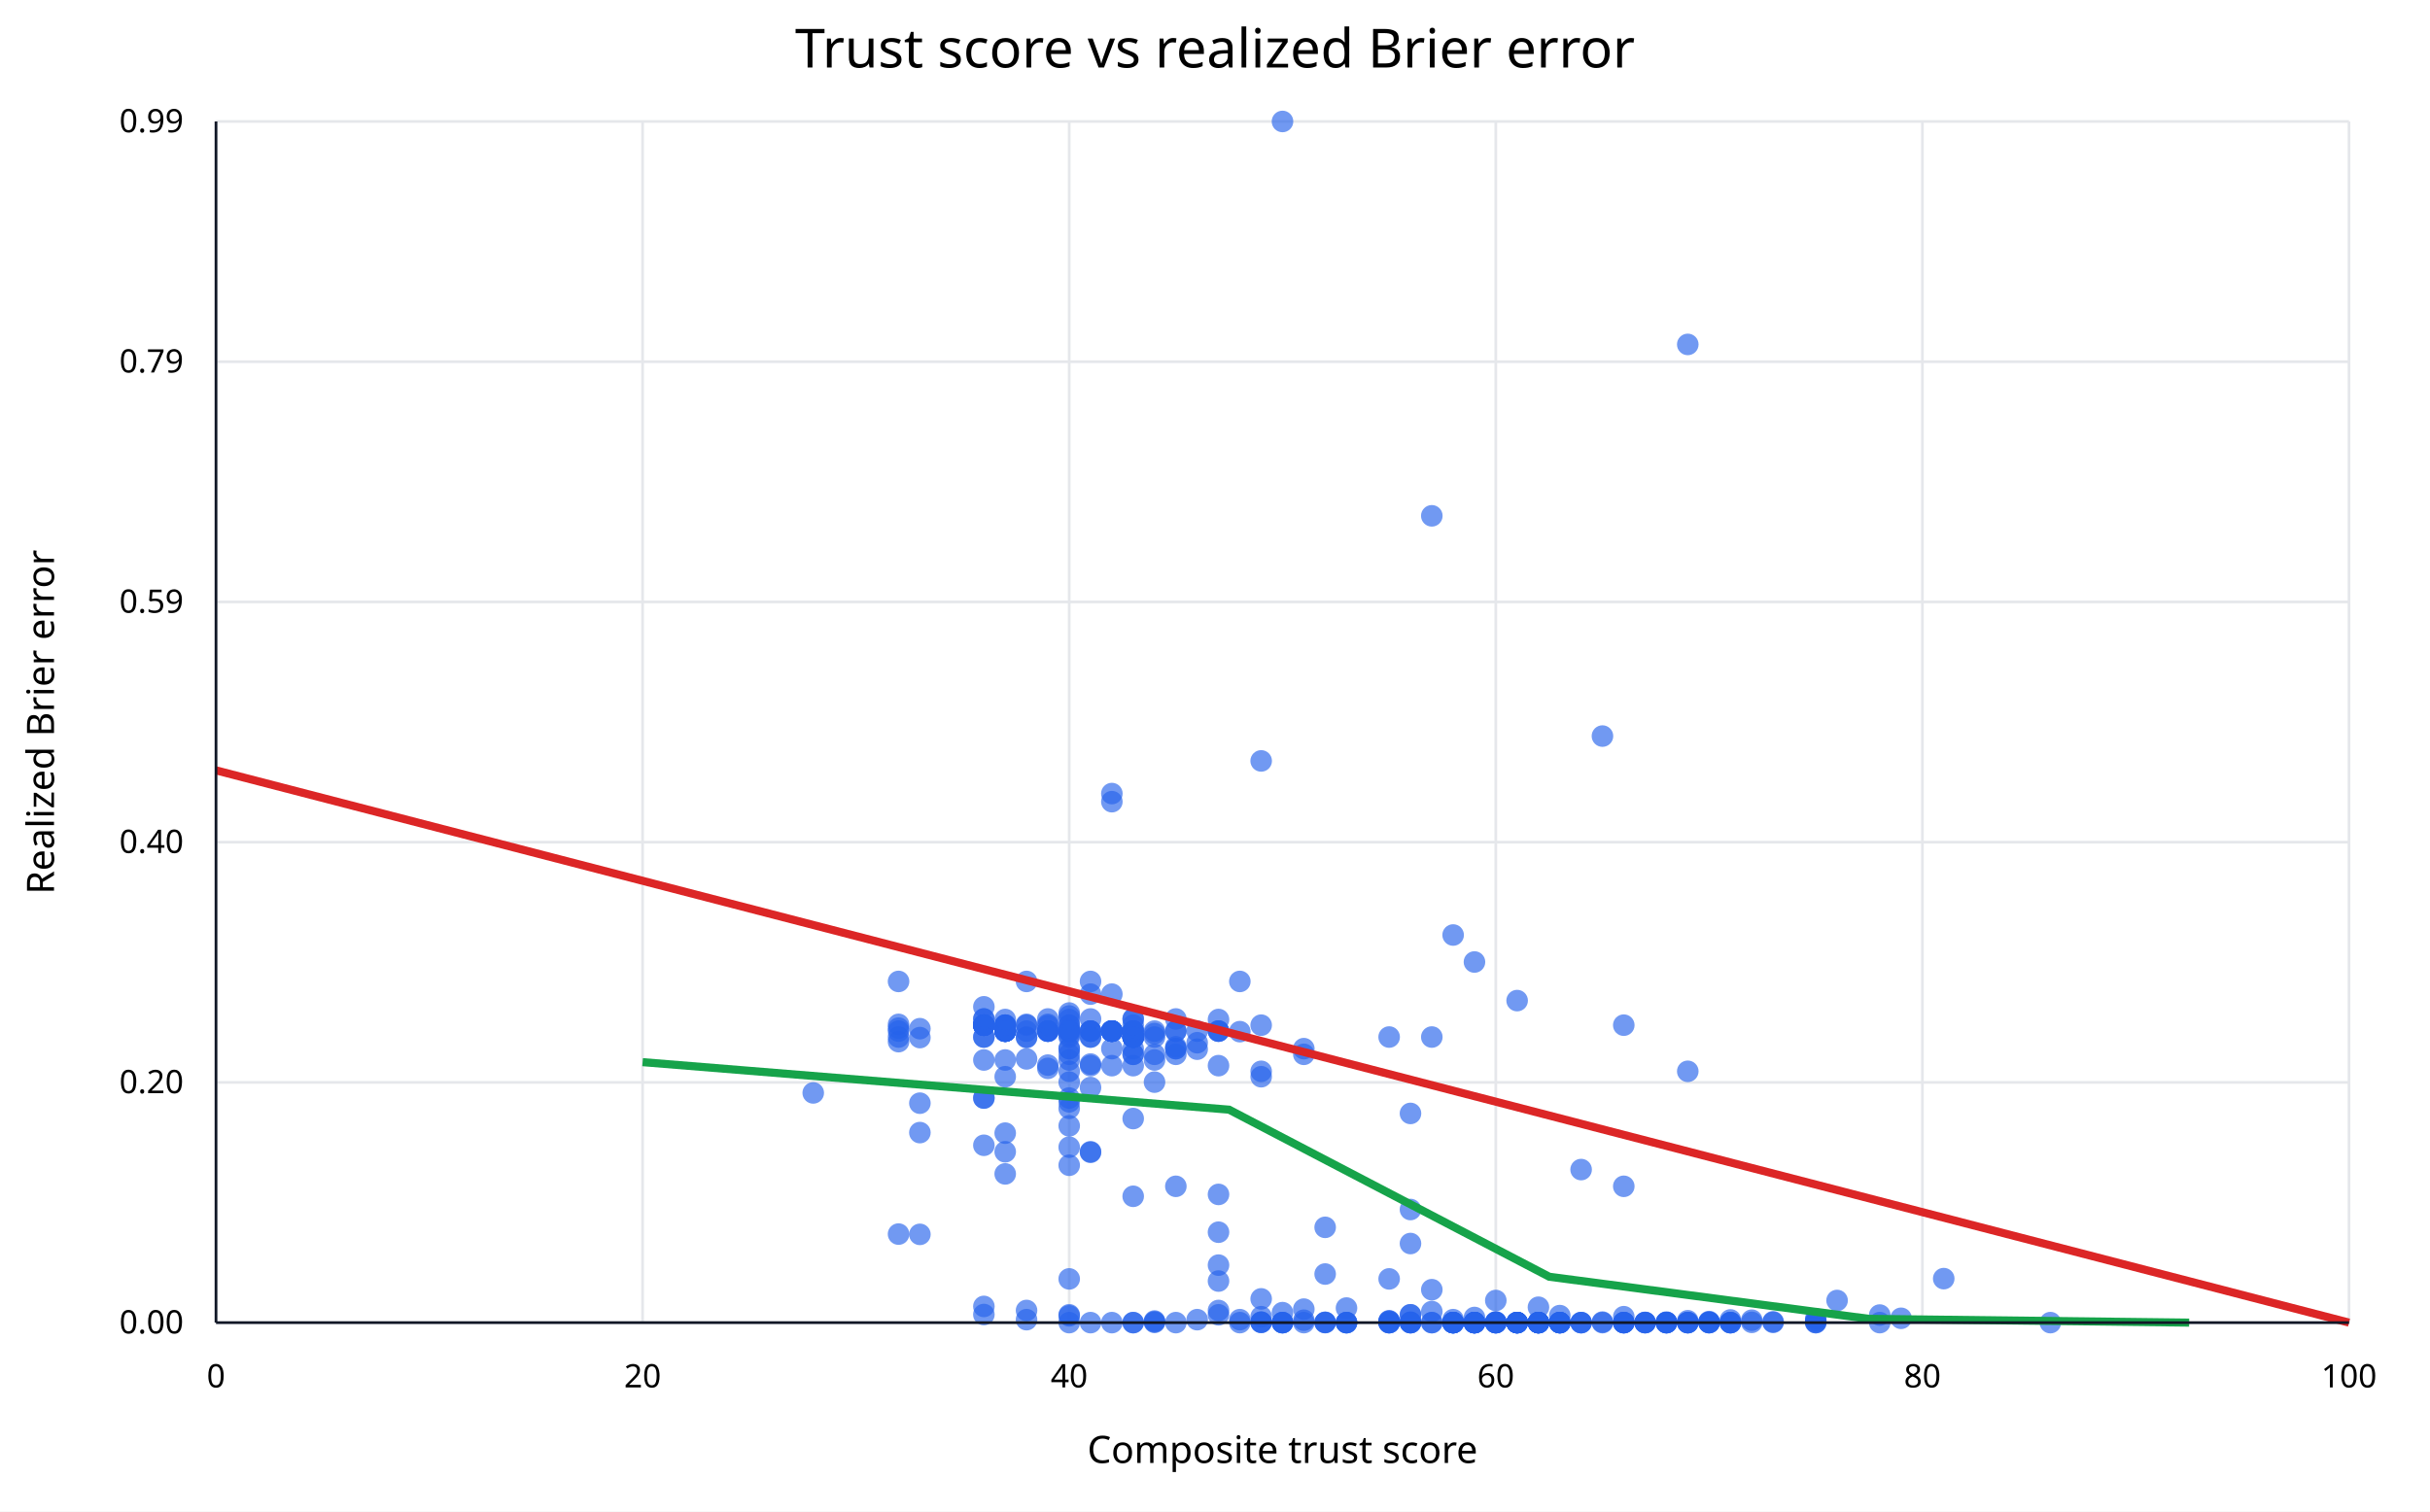
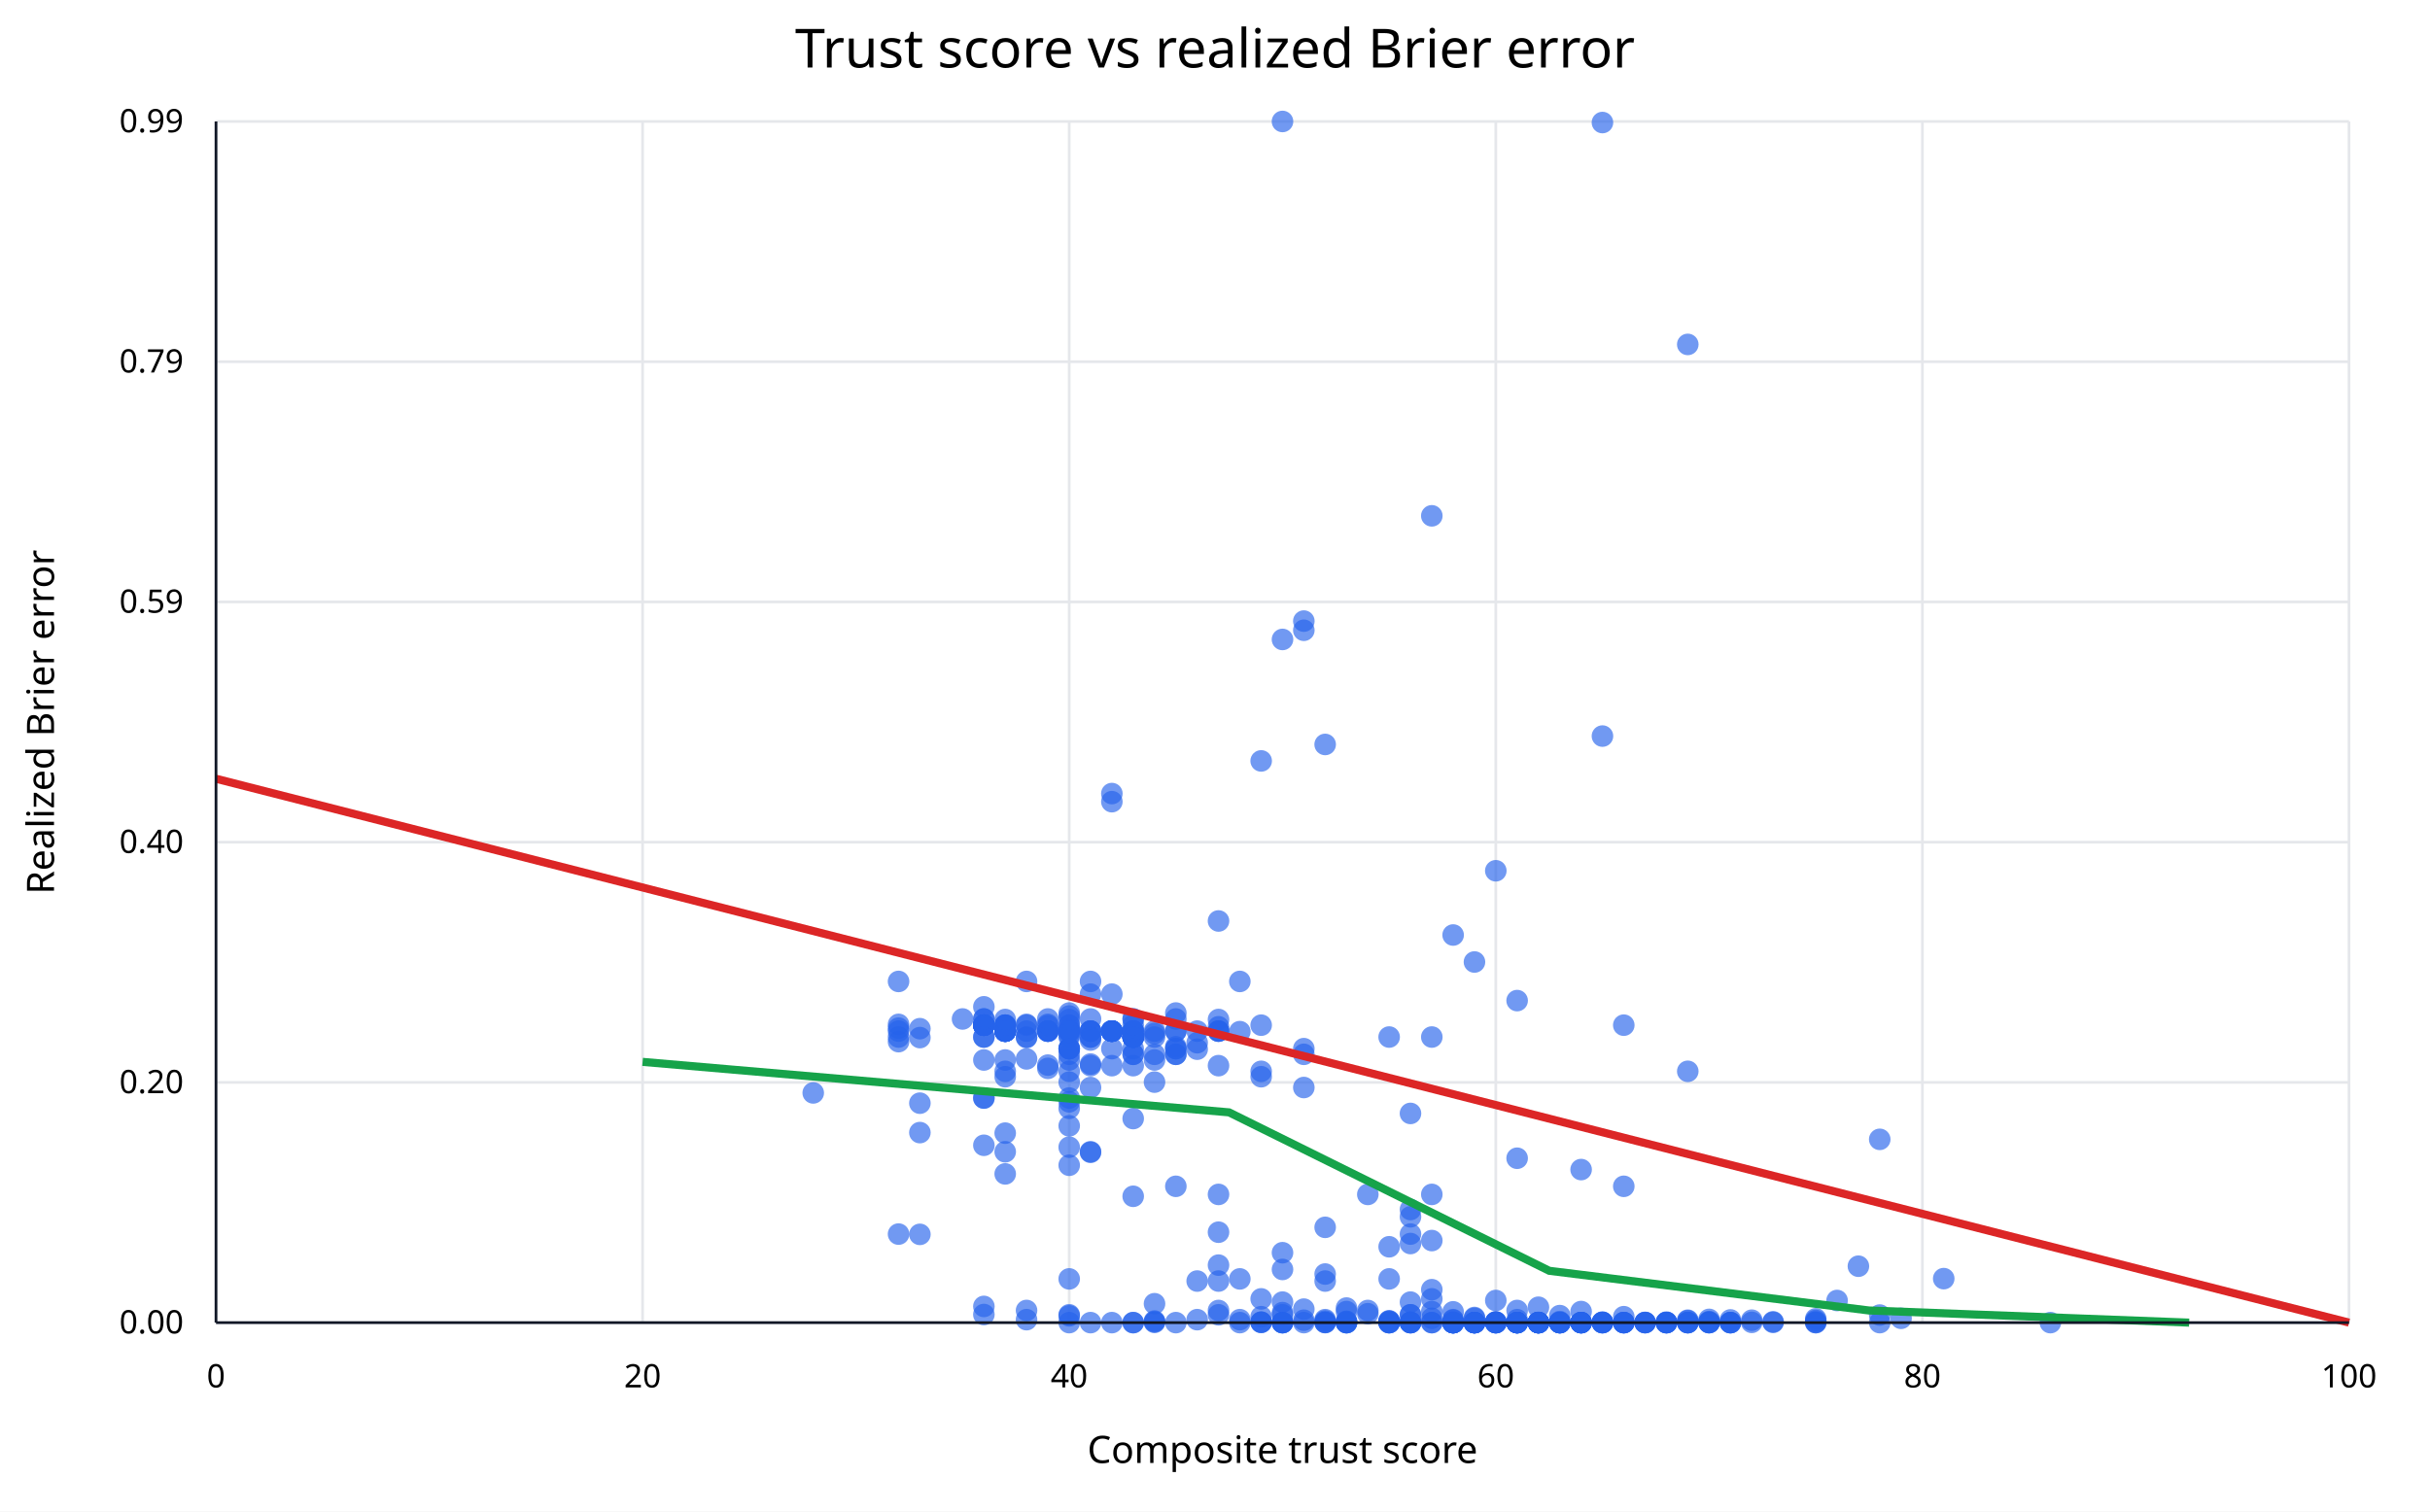
<svg xmlns="http://www.w3.org/2000/svg" width="900" height="560" viewBox="0 0 900 560">
  <rect width="100%" height="100%" fill="white" />
  <text x="450" y="25" text-anchor="middle" font-family="sans-serif" font-size="20">Trust score vs realized Brier error</text>
  <line x1="80.0" y1="45" x2="80.0" y2="490" stroke="#e5e7eb" />
  <text x="80.0" y="514" text-anchor="middle" font-family="sans-serif" font-size="12">0</text>
  <line x1="238.0" y1="45" x2="238.0" y2="490" stroke="#e5e7eb" />
  <text x="238.0" y="514" text-anchor="middle" font-family="sans-serif" font-size="12">20</text>
  <line x1="396.0" y1="45" x2="396.0" y2="490" stroke="#e5e7eb" />
  <text x="396.0" y="514" text-anchor="middle" font-family="sans-serif" font-size="12">40</text>
  <line x1="554.0" y1="45" x2="554.0" y2="490" stroke="#e5e7eb" />
  <text x="554.0" y="514" text-anchor="middle" font-family="sans-serif" font-size="12">60</text>
  <line x1="712.0" y1="45" x2="712.0" y2="490" stroke="#e5e7eb" />
  <text x="712.0" y="514" text-anchor="middle" font-family="sans-serif" font-size="12">80</text>
  <line x1="870.0" y1="45" x2="870.0" y2="490" stroke="#e5e7eb" />
  <text x="870.0" y="514" text-anchor="middle" font-family="sans-serif" font-size="12">100</text>
  <line x1="80" y1="490.0" x2="870" y2="490.0" stroke="#e5e7eb" />
  <text x="68" y="494.0" text-anchor="end" font-family="sans-serif" font-size="12">0.00</text>
  <line x1="80" y1="401.0" x2="870" y2="401.0" stroke="#e5e7eb" />
  <text x="68" y="405.0" text-anchor="end" font-family="sans-serif" font-size="12">0.20</text>
  <line x1="80" y1="312.0" x2="870" y2="312.0" stroke="#e5e7eb" />
  <text x="68" y="316.0" text-anchor="end" font-family="sans-serif" font-size="12">0.40</text>
  <line x1="80" y1="223.0" x2="870" y2="223.0" stroke="#e5e7eb" />
  <text x="68" y="227.0" text-anchor="end" font-family="sans-serif" font-size="12">0.59</text>
  <line x1="80" y1="134.0" x2="870" y2="134.0" stroke="#e5e7eb" />
  <text x="68" y="138.0" text-anchor="end" font-family="sans-serif" font-size="12">0.79</text>
  <line x1="80" y1="45.0" x2="870" y2="45.0" stroke="#e5e7eb" />
  <text x="68" y="49.0" text-anchor="end" font-family="sans-serif" font-size="12">0.99</text>
  <circle cx="538.2" cy="490.0" r="4" fill="#2563eb" fill-opacity="0.65" />
  <circle cx="475.0" cy="490.0" r="4" fill="#2563eb" fill-opacity="0.65" />
  <circle cx="656.7" cy="489.7" r="4" fill="#2563eb" fill-opacity="0.65" />
  <circle cx="569.8" cy="490.0" r="4" fill="#2563eb" fill-opacity="0.65" />
  <circle cx="625.1" cy="490.0" r="4" fill="#2563eb" fill-opacity="0.65" />
  <circle cx="617.2" cy="490.0" r="4" fill="#2563eb" fill-opacity="0.65" />
  <circle cx="625.1" cy="490.0" r="4" fill="#2563eb" fill-opacity="0.65" />
  <circle cx="546.1" cy="490.0" r="4" fill="#2563eb" fill-opacity="0.65" />
  <circle cx="625.1" cy="490.0" r="4" fill="#2563eb" fill-opacity="0.65" />
  <circle cx="656.7" cy="489.9" r="4" fill="#2563eb" fill-opacity="0.65" />
  <circle cx="577.7" cy="490.0" r="4" fill="#2563eb" fill-opacity="0.65" />
  <circle cx="640.9" cy="490.0" r="4" fill="#2563eb" fill-opacity="0.65" />
  <circle cx="538.2" cy="490.0" r="4" fill="#2563eb" fill-opacity="0.65" />
  <circle cx="577.7" cy="490.0" r="4" fill="#2563eb" fill-opacity="0.65" />
  <circle cx="625.1" cy="490.0" r="4" fill="#2563eb" fill-opacity="0.65" />
  <circle cx="633.0" cy="489.6" r="4" fill="#2563eb" fill-opacity="0.65" />
  <circle cx="554.0" cy="490.0" r="4" fill="#2563eb" fill-opacity="0.65" />
+   <circle cx="696.2" cy="422.1" r="4" fill="#2563eb" fill-opacity="0.65" />
  <circle cx="585.6" cy="490.0" r="4" fill="#2563eb" fill-opacity="0.65" />
  <circle cx="482.9" cy="490.0" r="4" fill="#2563eb" fill-opacity="0.65" />
  <circle cx="648.8" cy="489.9" r="4" fill="#2563eb" fill-opacity="0.65" />
  <circle cx="554.0" cy="490.0" r="4" fill="#2563eb" fill-opacity="0.65" />
  <circle cx="617.2" cy="490.0" r="4" fill="#2563eb" fill-opacity="0.65" />
  <circle cx="633.0" cy="489.9" r="4" fill="#2563eb" fill-opacity="0.65" />
  <circle cx="538.2" cy="490.0" r="4" fill="#2563eb" fill-opacity="0.65" />
  <circle cx="672.5" cy="489.7" r="4" fill="#2563eb" fill-opacity="0.65" />
  <circle cx="704.1" cy="488.4" r="4" fill="#2563eb" fill-opacity="0.65" />
  <circle cx="640.9" cy="489.0" r="4" fill="#2563eb" fill-opacity="0.65" />
  <circle cx="696.2" cy="487.2" r="4" fill="#2563eb" fill-opacity="0.65" />
  <circle cx="633.0" cy="489.8" r="4" fill="#2563eb" fill-opacity="0.65" />
  <circle cx="577.7" cy="490.0" r="4" fill="#2563eb" fill-opacity="0.65" />
  <circle cx="561.9" cy="490.0" r="4" fill="#2563eb" fill-opacity="0.65" />
  <circle cx="609.3" cy="490.0" r="4" fill="#2563eb" fill-opacity="0.65" />
  <circle cx="633.0" cy="490.0" r="4" fill="#2563eb" fill-opacity="0.65" />
  <circle cx="719.9" cy="473.7" r="4" fill="#2563eb" fill-opacity="0.65" />
  <circle cx="609.3" cy="490.0" r="4" fill="#2563eb" fill-opacity="0.65" />
  <circle cx="396.0" cy="379.8" r="4" fill="#2563eb" fill-opacity="0.65" />
  <circle cx="467.1" cy="489.9" r="4" fill="#2563eb" fill-opacity="0.65" />
  <circle cx="451.3" cy="382.0" r="4" fill="#2563eb" fill-opacity="0.65" />
  <circle cx="593.5" cy="490.0" r="4" fill="#2563eb" fill-opacity="0.65" />
  <circle cx="640.9" cy="490.0" r="4" fill="#2563eb" fill-opacity="0.65" />
  <circle cx="625.1" cy="396.9" r="4" fill="#2563eb" fill-opacity="0.65" />
  <circle cx="617.2" cy="490.0" r="4" fill="#2563eb" fill-opacity="0.65" />
  <circle cx="672.5" cy="489.2" r="4" fill="#2563eb" fill-opacity="0.65" />
  <circle cx="696.2" cy="490.0" r="4" fill="#2563eb" fill-opacity="0.65" />
  <circle cx="577.7" cy="490.0" r="4" fill="#2563eb" fill-opacity="0.65" />
  <circle cx="759.4" cy="490.0" r="4" fill="#2563eb" fill-opacity="0.65" />
  <circle cx="672.5" cy="490.0" r="4" fill="#2563eb" fill-opacity="0.65" />
  <circle cx="672.5" cy="490.0" r="4" fill="#2563eb" fill-opacity="0.65" />
  <circle cx="554.0" cy="481.8" r="4" fill="#2563eb" fill-opacity="0.65" />
  <circle cx="561.9" cy="370.7" r="4" fill="#2563eb" fill-opacity="0.65" />
  <circle cx="554.0" cy="489.9" r="4" fill="#2563eb" fill-opacity="0.65" />
  <circle cx="396.0" cy="396.9" r="4" fill="#2563eb" fill-opacity="0.65" />
  <circle cx="396.0" cy="400.9" r="4" fill="#2563eb" fill-opacity="0.65" />
  <circle cx="396.0" cy="379.8" r="4" fill="#2563eb" fill-opacity="0.65" />
  <circle cx="427.6" cy="382.9" r="4" fill="#2563eb" fill-opacity="0.65" />
  <circle cx="435.5" cy="387.8" r="4" fill="#2563eb" fill-opacity="0.65" />
  <circle cx="380.2" cy="384.4" r="4" fill="#2563eb" fill-opacity="0.65" />
  <circle cx="522.4" cy="490.0" r="4" fill="#2563eb" fill-opacity="0.65" />
  <circle cx="648.8" cy="489.1" r="4" fill="#2563eb" fill-opacity="0.65" />
  <circle cx="561.9" cy="490.0" r="4" fill="#2563eb" fill-opacity="0.65" />
  <circle cx="672.5" cy="488.6" r="4" fill="#2563eb" fill-opacity="0.65" />
  <circle cx="625.1" cy="127.6" r="4" fill="#2563eb" fill-opacity="0.65" />
+   <circle cx="688.3" cy="469.1" r="4" fill="#2563eb" fill-opacity="0.65" />
  <circle cx="617.2" cy="490.0" r="4" fill="#2563eb" fill-opacity="0.65" />
  <circle cx="561.9" cy="490.0" r="4" fill="#2563eb" fill-opacity="0.65" />
  <circle cx="569.8" cy="490.0" r="4" fill="#2563eb" fill-opacity="0.65" />
  <circle cx="640.9" cy="490.0" r="4" fill="#2563eb" fill-opacity="0.65" />
  <circle cx="514.5" cy="490.0" r="4" fill="#2563eb" fill-opacity="0.65" />
+   <circle cx="506.6" cy="442.5" r="4" fill="#2563eb" fill-opacity="0.65" />
+   <circle cx="443.4" cy="474.6" r="4" fill="#2563eb" fill-opacity="0.65" />
+   <circle cx="490.8" cy="275.8" r="4" fill="#2563eb" fill-opacity="0.65" />
+   <circle cx="475.0" cy="464.1" r="4" fill="#2563eb" fill-opacity="0.65" />
+   <circle cx="625.1" cy="489.1" r="4" fill="#2563eb" fill-opacity="0.65" />
+   <circle cx="482.9" cy="233.5" r="4" fill="#2563eb" fill-opacity="0.65" />
+   <circle cx="475.0" cy="487.1" r="4" fill="#2563eb" fill-opacity="0.65" />
+   <circle cx="482.9" cy="402.9" r="4" fill="#2563eb" fill-opacity="0.65" />
+   <circle cx="482.9" cy="230.1" r="4" fill="#2563eb" fill-opacity="0.65" />
+   <circle cx="522.4" cy="450.8" r="4" fill="#2563eb" fill-opacity="0.65" />
+   <circle cx="459.2" cy="473.8" r="4" fill="#2563eb" fill-opacity="0.65" />
+   <circle cx="538.2" cy="486.0" r="4" fill="#2563eb" fill-opacity="0.65" />
+   <circle cx="475.0" cy="236.9" r="4" fill="#2563eb" fill-opacity="0.65" />
+   <circle cx="514.5" cy="461.9" r="4" fill="#2563eb" fill-opacity="0.65" />
+   <circle cx="435.5" cy="390.6" r="4" fill="#2563eb" fill-opacity="0.65" />
+   <circle cx="546.1" cy="488.4" r="4" fill="#2563eb" fill-opacity="0.65" />
+   <circle cx="451.3" cy="341.2" r="4" fill="#2563eb" fill-opacity="0.65" />
+   <circle cx="475.0" cy="482.4" r="4" fill="#2563eb" fill-opacity="0.65" />
+   <circle cx="585.6" cy="485.9" r="4" fill="#2563eb" fill-opacity="0.65" />
+   <circle cx="506.6" cy="485.5" r="4" fill="#2563eb" fill-opacity="0.65" />
+   <circle cx="490.8" cy="474.6" r="4" fill="#2563eb" fill-opacity="0.65" />
+   <circle cx="577.7" cy="489.6" r="4" fill="#2563eb" fill-opacity="0.65" />
+   <circle cx="498.7" cy="485.9" r="4" fill="#2563eb" fill-opacity="0.65" />
+   <circle cx="530.3" cy="488.4" r="4" fill="#2563eb" fill-opacity="0.65" />
+   <circle cx="554.0" cy="322.6" r="4" fill="#2563eb" fill-opacity="0.65" />
+   <circle cx="490.8" cy="488.9" r="4" fill="#2563eb" fill-opacity="0.65" />
+   <circle cx="538.2" cy="489.1" r="4" fill="#2563eb" fill-opacity="0.65" />
+   <circle cx="522.4" cy="489.9" r="4" fill="#2563eb" fill-opacity="0.65" />
+   <circle cx="585.6" cy="490.0" r="4" fill="#2563eb" fill-opacity="0.65" />
+   <circle cx="538.2" cy="490.0" r="4" fill="#2563eb" fill-opacity="0.65" />
+   <circle cx="593.5" cy="490.0" r="4" fill="#2563eb" fill-opacity="0.65" />
+   <circle cx="561.9" cy="485.5" r="4" fill="#2563eb" fill-opacity="0.65" />
+   <circle cx="506.6" cy="486.7" r="4" fill="#2563eb" fill-opacity="0.65" />
+   <circle cx="530.3" cy="481.2" r="4" fill="#2563eb" fill-opacity="0.65" />
+   <circle cx="593.5" cy="490.0" r="4" fill="#2563eb" fill-opacity="0.65" />
+   <circle cx="569.8" cy="489.9" r="4" fill="#2563eb" fill-opacity="0.65" />
+   <circle cx="585.6" cy="490.0" r="4" fill="#2563eb" fill-opacity="0.65" />
+   <circle cx="530.3" cy="442.5" r="4" fill="#2563eb" fill-opacity="0.65" />
+   <circle cx="538.2" cy="489.8" r="4" fill="#2563eb" fill-opacity="0.65" />
+   <circle cx="593.5" cy="490.0" r="4" fill="#2563eb" fill-opacity="0.65" />
+   <circle cx="498.7" cy="489.6" r="4" fill="#2563eb" fill-opacity="0.65" />
+   <circle cx="561.9" cy="488.9" r="4" fill="#2563eb" fill-opacity="0.65" />
+   <circle cx="427.6" cy="483.0" r="4" fill="#2563eb" fill-opacity="0.65" />
+   <circle cx="561.9" cy="429.1" r="4" fill="#2563eb" fill-opacity="0.65" />
+   <circle cx="554.0" cy="489.8" r="4" fill="#2563eb" fill-opacity="0.65" />
+   <circle cx="522.4" cy="482.4" r="4" fill="#2563eb" fill-opacity="0.65" />
+   <circle cx="585.6" cy="490.0" r="4" fill="#2563eb" fill-opacity="0.65" />
+   <circle cx="593.5" cy="489.9" r="4" fill="#2563eb" fill-opacity="0.65" />
+   <circle cx="498.7" cy="489.5" r="4" fill="#2563eb" fill-opacity="0.65" />
  <circle cx="396.0" cy="383.5" r="4" fill="#2563eb" fill-opacity="0.65" />
  <circle cx="396.0" cy="381.7" r="4" fill="#2563eb" fill-opacity="0.65" />
  <circle cx="451.3" cy="468.7" r="4" fill="#2563eb" fill-opacity="0.65" />
  <circle cx="451.3" cy="382.0" r="4" fill="#2563eb" fill-opacity="0.65" />
  <circle cx="340.7" cy="408.7" r="4" fill="#2563eb" fill-opacity="0.65" />
  <circle cx="419.7" cy="443.2" r="4" fill="#2563eb" fill-opacity="0.65" />
  <circle cx="467.1" cy="489.9" r="4" fill="#2563eb" fill-opacity="0.65" />
  <circle cx="435.5" cy="439.5" r="4" fill="#2563eb" fill-opacity="0.65" />
  <circle cx="546.1" cy="490.0" r="4" fill="#2563eb" fill-opacity="0.65" />
  <circle cx="617.2" cy="490.0" r="4" fill="#2563eb" fill-opacity="0.65" />
  <circle cx="561.9" cy="490.0" r="4" fill="#2563eb" fill-opacity="0.65" />
  <circle cx="577.7" cy="490.0" r="4" fill="#2563eb" fill-opacity="0.65" />
  <circle cx="585.6" cy="490.0" r="4" fill="#2563eb" fill-opacity="0.65" />
  <circle cx="569.8" cy="490.0" r="4" fill="#2563eb" fill-opacity="0.65" />
  <circle cx="601.4" cy="490.0" r="4" fill="#2563eb" fill-opacity="0.65" />
  <circle cx="577.7" cy="490.0" r="4" fill="#2563eb" fill-opacity="0.65" />
  <circle cx="561.9" cy="490.0" r="4" fill="#2563eb" fill-opacity="0.65" />
  <circle cx="569.8" cy="490.0" r="4" fill="#2563eb" fill-opacity="0.65" />
  <circle cx="546.1" cy="490.0" r="4" fill="#2563eb" fill-opacity="0.65" />
  <circle cx="593.5" cy="489.8" r="4" fill="#2563eb" fill-opacity="0.65" />
+   <circle cx="593.5" cy="45.4" r="4" fill="#2563eb" fill-opacity="0.65" />
+   <circle cx="522.4" cy="457.2" r="4" fill="#2563eb" fill-opacity="0.65" />
+   <circle cx="530.3" cy="459.6" r="4" fill="#2563eb" fill-opacity="0.65" />
+   <circle cx="585.6" cy="490.0" r="4" fill="#2563eb" fill-opacity="0.65" />
  <circle cx="538.2" cy="346.4" r="4" fill="#2563eb" fill-opacity="0.65" />
  <circle cx="601.4" cy="379.8" r="4" fill="#2563eb" fill-opacity="0.65" />
  <circle cx="364.4" cy="484.0" r="4" fill="#2563eb" fill-opacity="0.65" />
  <circle cx="467.1" cy="396.9" r="4" fill="#2563eb" fill-opacity="0.65" />
  <circle cx="301.2" cy="404.9" r="4" fill="#2563eb" fill-opacity="0.65" />
  <circle cx="364.4" cy="406.8" r="4" fill="#2563eb" fill-opacity="0.65" />
  <circle cx="451.3" cy="456.5" r="4" fill="#2563eb" fill-opacity="0.65" />
  <circle cx="396.0" cy="487.1" r="4" fill="#2563eb" fill-opacity="0.65" />
+   <circle cx="490.8" cy="489.4" r="4" fill="#2563eb" fill-opacity="0.65" />
+   <circle cx="569.8" cy="490.0" r="4" fill="#2563eb" fill-opacity="0.65" />
  <circle cx="467.1" cy="379.8" r="4" fill="#2563eb" fill-opacity="0.65" />
  <circle cx="514.5" cy="384.2" r="4" fill="#2563eb" fill-opacity="0.65" />
  <circle cx="427.6" cy="392.7" r="4" fill="#2563eb" fill-opacity="0.65" />
  <circle cx="396.0" cy="431.7" r="4" fill="#2563eb" fill-opacity="0.65" />
  <circle cx="427.6" cy="390.6" r="4" fill="#2563eb" fill-opacity="0.65" />
  <circle cx="403.9" cy="368.3" r="4" fill="#2563eb" fill-opacity="0.65" />
  <circle cx="419.7" cy="414.4" r="4" fill="#2563eb" fill-opacity="0.65" />
  <circle cx="396.0" cy="410.6" r="4" fill="#2563eb" fill-opacity="0.65" />
  <circle cx="340.7" cy="419.6" r="4" fill="#2563eb" fill-opacity="0.65" />
  <circle cx="380.2" cy="363.6" r="4" fill="#2563eb" fill-opacity="0.65" />
  <circle cx="396.0" cy="408.2" r="4" fill="#2563eb" fill-opacity="0.65" />
  <circle cx="427.6" cy="489.9" r="4" fill="#2563eb" fill-opacity="0.65" />
  <circle cx="522.4" cy="490.0" r="4" fill="#2563eb" fill-opacity="0.65" />
  <circle cx="538.2" cy="490.0" r="4" fill="#2563eb" fill-opacity="0.65" />
  <circle cx="680.4" cy="481.8" r="4" fill="#2563eb" fill-opacity="0.65" />
  <circle cx="569.8" cy="490.0" r="4" fill="#2563eb" fill-opacity="0.65" />
  <circle cx="364.4" cy="487.0" r="4" fill="#2563eb" fill-opacity="0.65" />
  <circle cx="451.3" cy="377.7" r="4" fill="#2563eb" fill-opacity="0.65" />
  <circle cx="435.5" cy="377.5" r="4" fill="#2563eb" fill-opacity="0.65" />
  <circle cx="403.9" cy="382.0" r="4" fill="#2563eb" fill-opacity="0.65" />
  <circle cx="411.8" cy="382.0" r="4" fill="#2563eb" fill-opacity="0.65" />
  <circle cx="443.4" cy="386.3" r="4" fill="#2563eb" fill-opacity="0.65" />
  <circle cx="411.8" cy="394.8" r="4" fill="#2563eb" fill-opacity="0.65" />
  <circle cx="396.0" cy="375.3" r="4" fill="#2563eb" fill-opacity="0.65" />
  <circle cx="403.9" cy="382.0" r="4" fill="#2563eb" fill-opacity="0.65" />
  <circle cx="396.0" cy="417.1" r="4" fill="#2563eb" fill-opacity="0.65" />
  <circle cx="475.0" cy="45.0" r="4" fill="#2563eb" fill-opacity="0.65" />
  <circle cx="561.9" cy="490.0" r="4" fill="#2563eb" fill-opacity="0.65" />
  <circle cx="396.0" cy="384.2" r="4" fill="#2563eb" fill-opacity="0.65" />
  <circle cx="396.0" cy="382.0" r="4" fill="#2563eb" fill-opacity="0.65" />
  <circle cx="561.9" cy="490.0" r="4" fill="#2563eb" fill-opacity="0.65" />
  <circle cx="530.3" cy="490.0" r="4" fill="#2563eb" fill-opacity="0.65" />
  <circle cx="569.8" cy="490.0" r="4" fill="#2563eb" fill-opacity="0.65" />
  <circle cx="609.3" cy="489.9" r="4" fill="#2563eb" fill-opacity="0.65" />
  <circle cx="601.4" cy="490.0" r="4" fill="#2563eb" fill-opacity="0.65" />
  <circle cx="538.2" cy="490.0" r="4" fill="#2563eb" fill-opacity="0.65" />
  <circle cx="514.5" cy="489.8" r="4" fill="#2563eb" fill-opacity="0.65" />
  <circle cx="514.5" cy="490.0" r="4" fill="#2563eb" fill-opacity="0.65" />
  <circle cx="403.9" cy="384.2" r="4" fill="#2563eb" fill-opacity="0.65" />
  <circle cx="435.5" cy="388.5" r="4" fill="#2563eb" fill-opacity="0.65" />
  <circle cx="364.4" cy="424.3" r="4" fill="#2563eb" fill-opacity="0.65" />
  <circle cx="451.3" cy="485.5" r="4" fill="#2563eb" fill-opacity="0.65" />
  <circle cx="640.9" cy="490.0" r="4" fill="#2563eb" fill-opacity="0.65" />
  <circle cx="561.9" cy="490.0" r="4" fill="#2563eb" fill-opacity="0.65" />
  <circle cx="530.3" cy="384.2" r="4" fill="#2563eb" fill-opacity="0.65" />
  <circle cx="498.7" cy="490.0" r="4" fill="#2563eb" fill-opacity="0.65" />
  <circle cx="522.4" cy="490.0" r="4" fill="#2563eb" fill-opacity="0.65" />
  <circle cx="498.7" cy="484.6" r="4" fill="#2563eb" fill-opacity="0.65" />
  <circle cx="530.3" cy="485.9" r="4" fill="#2563eb" fill-opacity="0.65" />
  <circle cx="372.3" cy="379.8" r="4" fill="#2563eb" fill-opacity="0.65" />
  <circle cx="372.3" cy="379.8" r="4" fill="#2563eb" fill-opacity="0.65" />
  <circle cx="419.7" cy="377.5" r="4" fill="#2563eb" fill-opacity="0.65" />
  <circle cx="372.3" cy="392.7" r="4" fill="#2563eb" fill-opacity="0.65" />
  <circle cx="396.0" cy="377.7" r="4" fill="#2563eb" fill-opacity="0.65" />
  <circle cx="372.3" cy="380.2" r="4" fill="#2563eb" fill-opacity="0.65" />
  <circle cx="403.9" cy="382.0" r="4" fill="#2563eb" fill-opacity="0.65" />
  <circle cx="419.7" cy="382.0" r="4" fill="#2563eb" fill-opacity="0.65" />
  <circle cx="411.8" cy="382.0" r="4" fill="#2563eb" fill-opacity="0.65" />
  <circle cx="427.6" cy="382.0" r="4" fill="#2563eb" fill-opacity="0.65" />
  <circle cx="443.4" cy="382.0" r="4" fill="#2563eb" fill-opacity="0.65" />
  <circle cx="372.3" cy="434.9" r="4" fill="#2563eb" fill-opacity="0.65" />
  <circle cx="451.3" cy="382.0" r="4" fill="#2563eb" fill-opacity="0.65" />
  <circle cx="372.3" cy="382.0" r="4" fill="#2563eb" fill-opacity="0.65" />
  <circle cx="372.3" cy="382.0" r="4" fill="#2563eb" fill-opacity="0.65" />
  <circle cx="388.1" cy="382.0" r="4" fill="#2563eb" fill-opacity="0.65" />
  <circle cx="419.7" cy="382.0" r="4" fill="#2563eb" fill-opacity="0.65" />
  <circle cx="388.1" cy="382.0" r="4" fill="#2563eb" fill-opacity="0.65" />
  <circle cx="372.3" cy="382.0" r="4" fill="#2563eb" fill-opacity="0.65" />
  <circle cx="372.3" cy="382.0" r="4" fill="#2563eb" fill-opacity="0.65" />
  <circle cx="411.8" cy="382.0" r="4" fill="#2563eb" fill-opacity="0.65" />
  <circle cx="372.3" cy="382.0" r="4" fill="#2563eb" fill-opacity="0.65" />
  <circle cx="372.3" cy="382.0" r="4" fill="#2563eb" fill-opacity="0.65" />
  <circle cx="388.1" cy="382.0" r="4" fill="#2563eb" fill-opacity="0.65" />
  <circle cx="372.3" cy="382.0" r="4" fill="#2563eb" fill-opacity="0.65" />
  <circle cx="396.0" cy="382.0" r="4" fill="#2563eb" fill-opacity="0.65" />
  <circle cx="372.3" cy="382.0" r="4" fill="#2563eb" fill-opacity="0.65" />
  <circle cx="372.3" cy="382.0" r="4" fill="#2563eb" fill-opacity="0.65" />
  <circle cx="388.1" cy="382.0" r="4" fill="#2563eb" fill-opacity="0.65" />
  <circle cx="372.3" cy="382.0" r="4" fill="#2563eb" fill-opacity="0.65" />
  <circle cx="380.2" cy="488.9" r="4" fill="#2563eb" fill-opacity="0.65" />
  <circle cx="388.1" cy="382.0" r="4" fill="#2563eb" fill-opacity="0.65" />
  <circle cx="419.7" cy="382.0" r="4" fill="#2563eb" fill-opacity="0.65" />
  <circle cx="372.3" cy="382.0" r="4" fill="#2563eb" fill-opacity="0.65" />
  <circle cx="546.1" cy="490.0" r="4" fill="#2563eb" fill-opacity="0.65" />
  <circle cx="498.7" cy="490.0" r="4" fill="#2563eb" fill-opacity="0.65" />
  <circle cx="546.1" cy="488.1" r="4" fill="#2563eb" fill-opacity="0.65" />
  <circle cx="514.5" cy="490.0" r="4" fill="#2563eb" fill-opacity="0.65" />
  <circle cx="530.3" cy="191.1" r="4" fill="#2563eb" fill-opacity="0.65" />
  <circle cx="459.2" cy="490.0" r="4" fill="#2563eb" fill-opacity="0.65" />
  <circle cx="490.8" cy="472.0" r="4" fill="#2563eb" fill-opacity="0.65" />
  <circle cx="467.1" cy="487.8" r="4" fill="#2563eb" fill-opacity="0.65" />
  <circle cx="482.9" cy="485.0" r="4" fill="#2563eb" fill-opacity="0.65" />
  <circle cx="569.8" cy="490.0" r="4" fill="#2563eb" fill-opacity="0.65" />
  <circle cx="482.9" cy="489.1" r="4" fill="#2563eb" fill-opacity="0.65" />
  <circle cx="546.1" cy="490.0" r="4" fill="#2563eb" fill-opacity="0.65" />
  <circle cx="467.1" cy="489.8" r="4" fill="#2563eb" fill-opacity="0.65" />
  <circle cx="546.1" cy="490.0" r="4" fill="#2563eb" fill-opacity="0.65" />
  <circle cx="554.0" cy="489.7" r="4" fill="#2563eb" fill-opacity="0.65" />
  <circle cx="530.3" cy="477.8" r="4" fill="#2563eb" fill-opacity="0.65" />
  <circle cx="451.3" cy="442.5" r="4" fill="#2563eb" fill-opacity="0.65" />
  <circle cx="498.7" cy="490.0" r="4" fill="#2563eb" fill-opacity="0.65" />
  <circle cx="546.1" cy="356.4" r="4" fill="#2563eb" fill-opacity="0.65" />
  <circle cx="538.2" cy="490.0" r="4" fill="#2563eb" fill-opacity="0.65" />
  <circle cx="514.5" cy="473.8" r="4" fill="#2563eb" fill-opacity="0.65" />
  <circle cx="585.6" cy="490.0" r="4" fill="#2563eb" fill-opacity="0.65" />
  <circle cx="561.9" cy="490.0" r="4" fill="#2563eb" fill-opacity="0.65" />
  <circle cx="443.4" cy="488.9" r="4" fill="#2563eb" fill-opacity="0.65" />
  <circle cx="451.3" cy="487.1" r="4" fill="#2563eb" fill-opacity="0.65" />
  <circle cx="514.5" cy="490.0" r="4" fill="#2563eb" fill-opacity="0.65" />
  <circle cx="538.2" cy="490.0" r="4" fill="#2563eb" fill-opacity="0.65" />
  <circle cx="546.1" cy="490.0" r="4" fill="#2563eb" fill-opacity="0.65" />
  <circle cx="459.2" cy="488.9" r="4" fill="#2563eb" fill-opacity="0.65" />
  <circle cx="514.5" cy="489.5" r="4" fill="#2563eb" fill-opacity="0.65" />
  <circle cx="522.4" cy="448.1" r="4" fill="#2563eb" fill-opacity="0.65" />
  <circle cx="475.0" cy="490.0" r="4" fill="#2563eb" fill-opacity="0.65" />
  <circle cx="522.4" cy="487.1" r="4" fill="#2563eb" fill-opacity="0.65" />
  <circle cx="490.8" cy="489.9" r="4" fill="#2563eb" fill-opacity="0.65" />
  <circle cx="490.8" cy="454.7" r="4" fill="#2563eb" fill-opacity="0.65" />
  <circle cx="498.7" cy="490.0" r="4" fill="#2563eb" fill-opacity="0.65" />
  <circle cx="546.1" cy="490.0" r="4" fill="#2563eb" fill-opacity="0.65" />
  <circle cx="467.1" cy="481.2" r="4" fill="#2563eb" fill-opacity="0.65" />
  <circle cx="554.0" cy="490.0" r="4" fill="#2563eb" fill-opacity="0.65" />
  <circle cx="522.4" cy="489.8" r="4" fill="#2563eb" fill-opacity="0.65" />
  <circle cx="554.0" cy="490.0" r="4" fill="#2563eb" fill-opacity="0.65" />
  <circle cx="522.4" cy="487.1" r="4" fill="#2563eb" fill-opacity="0.65" />
  <circle cx="538.2" cy="490.0" r="4" fill="#2563eb" fill-opacity="0.65" />
  <circle cx="514.5" cy="489.5" r="4" fill="#2563eb" fill-opacity="0.65" />
  <circle cx="554.0" cy="490.0" r="4" fill="#2563eb" fill-opacity="0.65" />
  <circle cx="522.4" cy="412.5" r="4" fill="#2563eb" fill-opacity="0.65" />
  <circle cx="435.5" cy="490.0" r="4" fill="#2563eb" fill-opacity="0.65" />
  <circle cx="340.7" cy="381.1" r="4" fill="#2563eb" fill-opacity="0.65" />
  <circle cx="403.9" cy="382.0" r="4" fill="#2563eb" fill-opacity="0.65" />
  <circle cx="380.2" cy="485.5" r="4" fill="#2563eb" fill-opacity="0.65" />
  <circle cx="380.2" cy="382.0" r="4" fill="#2563eb" fill-opacity="0.65" />
  <circle cx="403.9" cy="402.9" r="4" fill="#2563eb" fill-opacity="0.65" />
  <circle cx="482.9" cy="390.6" r="4" fill="#2563eb" fill-opacity="0.65" />
  <circle cx="340.7" cy="384.4" r="4" fill="#2563eb" fill-opacity="0.65" />
  <circle cx="514.5" cy="489.3" r="4" fill="#2563eb" fill-opacity="0.65" />
  <circle cx="396.0" cy="473.8" r="4" fill="#2563eb" fill-opacity="0.65" />
  <circle cx="340.7" cy="457.3" r="4" fill="#2563eb" fill-opacity="0.65" />
  <circle cx="372.3" cy="379.8" r="4" fill="#2563eb" fill-opacity="0.65" />
  <circle cx="601.4" cy="490.0" r="4" fill="#2563eb" fill-opacity="0.65" />
  <circle cx="609.3" cy="490.0" r="4" fill="#2563eb" fill-opacity="0.65" />
  <circle cx="625.1" cy="489.3" r="4" fill="#2563eb" fill-opacity="0.65" />
  <circle cx="538.2" cy="490.0" r="4" fill="#2563eb" fill-opacity="0.65" />
  <circle cx="364.4" cy="379.8" r="4" fill="#2563eb" fill-opacity="0.65" />
  <circle cx="467.1" cy="398.9" r="4" fill="#2563eb" fill-opacity="0.65" />
  <circle cx="482.9" cy="388.5" r="4" fill="#2563eb" fill-opacity="0.65" />
  <circle cx="332.8" cy="363.6" r="4" fill="#2563eb" fill-opacity="0.65" />
  <circle cx="396.0" cy="376.4" r="4" fill="#2563eb" fill-opacity="0.65" />
  <circle cx="435.5" cy="382.0" r="4" fill="#2563eb" fill-opacity="0.65" />
  <circle cx="577.7" cy="490.0" r="4" fill="#2563eb" fill-opacity="0.65" />
  <circle cx="419.7" cy="490.0" r="4" fill="#2563eb" fill-opacity="0.65" />
  <circle cx="396.0" cy="388.5" r="4" fill="#2563eb" fill-opacity="0.65" />
  <circle cx="419.7" cy="490.0" r="4" fill="#2563eb" fill-opacity="0.65" />
  <circle cx="388.1" cy="395.8" r="4" fill="#2563eb" fill-opacity="0.65" />
  <circle cx="364.4" cy="379.8" r="4" fill="#2563eb" fill-opacity="0.65" />
  <circle cx="364.4" cy="379.8" r="4" fill="#2563eb" fill-opacity="0.65" />
  <circle cx="364.4" cy="379.8" r="4" fill="#2563eb" fill-opacity="0.65" />
  <circle cx="364.4" cy="379.8" r="4" fill="#2563eb" fill-opacity="0.65" />
  <circle cx="364.4" cy="379.8" r="4" fill="#2563eb" fill-opacity="0.65" />
  <circle cx="364.4" cy="379.8" r="4" fill="#2563eb" fill-opacity="0.65" />
  <circle cx="332.8" cy="379.5" r="4" fill="#2563eb" fill-opacity="0.65" />
  <circle cx="332.8" cy="385.9" r="4" fill="#2563eb" fill-opacity="0.65" />
  <circle cx="577.7" cy="487.4" r="4" fill="#2563eb" fill-opacity="0.65" />
  <circle cx="538.2" cy="488.9" r="4" fill="#2563eb" fill-opacity="0.65" />
  <circle cx="593.5" cy="272.7" r="4" fill="#2563eb" fill-opacity="0.65" />
  <circle cx="419.7" cy="384.2" r="4" fill="#2563eb" fill-opacity="0.65" />
  <circle cx="380.2" cy="392.3" r="4" fill="#2563eb" fill-opacity="0.65" />
  <circle cx="419.7" cy="390.6" r="4" fill="#2563eb" fill-opacity="0.65" />
  <circle cx="435.5" cy="388.5" r="4" fill="#2563eb" fill-opacity="0.65" />
  <circle cx="435.5" cy="390.6" r="4" fill="#2563eb" fill-opacity="0.65" />
  <circle cx="419.7" cy="390.6" r="4" fill="#2563eb" fill-opacity="0.65" />
  <circle cx="372.3" cy="398.9" r="4" fill="#2563eb" fill-opacity="0.65" />
  <circle cx="459.2" cy="363.6" r="4" fill="#2563eb" fill-opacity="0.65" />
  <circle cx="364.4" cy="379.8" r="4" fill="#2563eb" fill-opacity="0.65" />
  <circle cx="396.0" cy="392.7" r="4" fill="#2563eb" fill-opacity="0.65" />
  <circle cx="633.0" cy="490.0" r="4" fill="#2563eb" fill-opacity="0.65" />
  <circle cx="451.3" cy="474.6" r="4" fill="#2563eb" fill-opacity="0.65" />
  <circle cx="427.6" cy="489.4" r="4" fill="#2563eb" fill-opacity="0.65" />
  <circle cx="419.7" cy="377.5" r="4" fill="#2563eb" fill-opacity="0.65" />
  <circle cx="364.4" cy="377.5" r="4" fill="#2563eb" fill-opacity="0.65" />
  <circle cx="490.8" cy="489.9" r="4" fill="#2563eb" fill-opacity="0.65" />
  <circle cx="332.8" cy="384.2" r="4" fill="#2563eb" fill-opacity="0.65" />
  <circle cx="403.9" cy="384.2" r="4" fill="#2563eb" fill-opacity="0.65" />
  <circle cx="364.4" cy="406.8" r="4" fill="#2563eb" fill-opacity="0.65" />
  <circle cx="427.6" cy="384.2" r="4" fill="#2563eb" fill-opacity="0.65" />
  <circle cx="364.4" cy="377.5" r="4" fill="#2563eb" fill-opacity="0.65" />
  <circle cx="372.3" cy="379.8" r="4" fill="#2563eb" fill-opacity="0.65" />
  <circle cx="419.7" cy="382.0" r="4" fill="#2563eb" fill-opacity="0.65" />
  <circle cx="388.1" cy="380.0" r="4" fill="#2563eb" fill-opacity="0.65" />
  <circle cx="419.7" cy="384.2" r="4" fill="#2563eb" fill-opacity="0.65" />
  <circle cx="419.7" cy="384.2" r="4" fill="#2563eb" fill-opacity="0.65" />
  <circle cx="419.7" cy="384.2" r="4" fill="#2563eb" fill-opacity="0.65" />
  <circle cx="419.7" cy="384.2" r="4" fill="#2563eb" fill-opacity="0.65" />
  <circle cx="419.7" cy="384.2" r="4" fill="#2563eb" fill-opacity="0.65" />
  <circle cx="419.7" cy="384.2" r="4" fill="#2563eb" fill-opacity="0.65" />
  <circle cx="419.7" cy="384.2" r="4" fill="#2563eb" fill-opacity="0.65" />
  <circle cx="419.7" cy="384.2" r="4" fill="#2563eb" fill-opacity="0.65" />
  <circle cx="388.1" cy="379.5" r="4" fill="#2563eb" fill-opacity="0.65" />
  <circle cx="419.7" cy="384.2" r="4" fill="#2563eb" fill-opacity="0.65" />
  <circle cx="419.7" cy="384.2" r="4" fill="#2563eb" fill-opacity="0.65" />
  <circle cx="419.7" cy="384.2" r="4" fill="#2563eb" fill-opacity="0.65" />
  <circle cx="419.7" cy="384.2" r="4" fill="#2563eb" fill-opacity="0.65" />
  <circle cx="419.7" cy="384.2" r="4" fill="#2563eb" fill-opacity="0.65" />
  <circle cx="419.7" cy="384.2" r="4" fill="#2563eb" fill-opacity="0.65" />
  <circle cx="585.6" cy="433.3" r="4" fill="#2563eb" fill-opacity="0.65" />
  <circle cx="554.0" cy="490.0" r="4" fill="#2563eb" fill-opacity="0.65" />
  <circle cx="633.0" cy="490.0" r="4" fill="#2563eb" fill-opacity="0.65" />
  <circle cx="475.0" cy="490.0" r="4" fill="#2563eb" fill-opacity="0.65" />
  <circle cx="601.4" cy="439.5" r="4" fill="#2563eb" fill-opacity="0.65" />
  <circle cx="522.4" cy="490.0" r="4" fill="#2563eb" fill-opacity="0.65" />
  <circle cx="601.4" cy="487.8" r="4" fill="#2563eb" fill-opacity="0.65" />
  <circle cx="546.1" cy="490.0" r="4" fill="#2563eb" fill-opacity="0.65" />
  <circle cx="380.2" cy="384.2" r="4" fill="#2563eb" fill-opacity="0.65" />
  <circle cx="419.7" cy="394.8" r="4" fill="#2563eb" fill-opacity="0.65" />
  <circle cx="419.7" cy="388.5" r="4" fill="#2563eb" fill-opacity="0.65" />
  <circle cx="443.4" cy="388.7" r="4" fill="#2563eb" fill-opacity="0.65" />
  <circle cx="569.8" cy="490.0" r="4" fill="#2563eb" fill-opacity="0.65" />
  <circle cx="522.4" cy="460.7" r="4" fill="#2563eb" fill-opacity="0.65" />
  <circle cx="411.8" cy="382.0" r="4" fill="#2563eb" fill-opacity="0.65" />
  <circle cx="411.8" cy="382.0" r="4" fill="#2563eb" fill-opacity="0.65" />
  <circle cx="411.8" cy="382.0" r="4" fill="#2563eb" fill-opacity="0.65" />
  <circle cx="380.2" cy="379.5" r="4" fill="#2563eb" fill-opacity="0.65" />
  <circle cx="411.8" cy="382.0" r="4" fill="#2563eb" fill-opacity="0.65" />
  <circle cx="411.8" cy="382.0" r="4" fill="#2563eb" fill-opacity="0.65" />
  <circle cx="411.8" cy="382.0" r="4" fill="#2563eb" fill-opacity="0.65" />
  <circle cx="411.8" cy="382.0" r="4" fill="#2563eb" fill-opacity="0.65" />
  <circle cx="411.8" cy="382.0" r="4" fill="#2563eb" fill-opacity="0.65" />
  <circle cx="411.8" cy="297.0" r="4" fill="#2563eb" fill-opacity="0.65" />
  <circle cx="380.2" cy="379.8" r="4" fill="#2563eb" fill-opacity="0.65" />
  <circle cx="411.8" cy="388.5" r="4" fill="#2563eb" fill-opacity="0.65" />
  <circle cx="467.1" cy="281.9" r="4" fill="#2563eb" fill-opacity="0.65" />
  <circle cx="601.4" cy="490.0" r="4" fill="#2563eb" fill-opacity="0.65" />
  <circle cx="601.4" cy="490.0" r="4" fill="#2563eb" fill-opacity="0.65" />
  <circle cx="617.2" cy="489.8" r="4" fill="#2563eb" fill-opacity="0.65" />
  <circle cx="364.4" cy="384.2" r="4" fill="#2563eb" fill-opacity="0.65" />
  <circle cx="419.7" cy="382.0" r="4" fill="#2563eb" fill-opacity="0.65" />
  <circle cx="435.5" cy="382.0" r="4" fill="#2563eb" fill-opacity="0.65" />
  <circle cx="332.8" cy="382.0" r="4" fill="#2563eb" fill-opacity="0.65" />
  <circle cx="475.0" cy="486.3" r="4" fill="#2563eb" fill-opacity="0.65" />
  <circle cx="403.9" cy="394.8" r="4" fill="#2563eb" fill-opacity="0.65" />
  <circle cx="332.8" cy="457.2" r="4" fill="#2563eb" fill-opacity="0.65" />
  <circle cx="530.3" cy="490.0" r="4" fill="#2563eb" fill-opacity="0.65" />
  <circle cx="451.3" cy="394.8" r="4" fill="#2563eb" fill-opacity="0.65" />
  <circle cx="403.9" cy="363.6" r="4" fill="#2563eb" fill-opacity="0.65" />
  <circle cx="332.8" cy="380.9" r="4" fill="#2563eb" fill-opacity="0.65" />
  <circle cx="403.9" cy="394.2" r="4" fill="#2563eb" fill-opacity="0.65" />
  <circle cx="403.9" cy="490.0" r="4" fill="#2563eb" fill-opacity="0.65" />
  <circle cx="427.6" cy="489.7" r="4" fill="#2563eb" fill-opacity="0.65" />
  <circle cx="396.0" cy="490.0" r="4" fill="#2563eb" fill-opacity="0.65" />
  <circle cx="475.0" cy="490.0" r="4" fill="#2563eb" fill-opacity="0.65" />
  <circle cx="490.8" cy="490.0" r="4" fill="#2563eb" fill-opacity="0.65" />
  <circle cx="411.8" cy="490.0" r="4" fill="#2563eb" fill-opacity="0.65" />
  <circle cx="388.1" cy="377.5" r="4" fill="#2563eb" fill-opacity="0.65" />
  <circle cx="403.9" cy="377.5" r="4" fill="#2563eb" fill-opacity="0.65" />
  <circle cx="372.3" cy="377.7" r="4" fill="#2563eb" fill-opacity="0.65" />
  <circle cx="396.0" cy="390.6" r="4" fill="#2563eb" fill-opacity="0.65" />
  <circle cx="396.0" cy="388.5" r="4" fill="#2563eb" fill-opacity="0.65" />
+   <circle cx="396.0" cy="388.5" r="4" fill="#2563eb" fill-opacity="0.65" />
  <circle cx="396.0" cy="406.8" r="4" fill="#2563eb" fill-opacity="0.65" />
+   <circle cx="403.9" cy="385.3" r="4" fill="#2563eb" fill-opacity="0.65" />
  <circle cx="427.6" cy="400.9" r="4" fill="#2563eb" fill-opacity="0.65" />
  <circle cx="569.8" cy="484.3" r="4" fill="#2563eb" fill-opacity="0.65" />
  <circle cx="459.2" cy="382.2" r="4" fill="#2563eb" fill-opacity="0.65" />
+   <circle cx="396.0" cy="388.5" r="4" fill="#2563eb" fill-opacity="0.65" />
  <circle cx="396.0" cy="382.4" r="4" fill="#2563eb" fill-opacity="0.65" />
  <circle cx="396.0" cy="381.5" r="4" fill="#2563eb" fill-opacity="0.65" />
  <circle cx="411.8" cy="294.0" r="4" fill="#2563eb" fill-opacity="0.65" />
  <circle cx="372.3" cy="426.7" r="4" fill="#2563eb" fill-opacity="0.65" />
  <circle cx="396.0" cy="487.5" r="4" fill="#2563eb" fill-opacity="0.65" />
  <circle cx="364.4" cy="379.8" r="4" fill="#2563eb" fill-opacity="0.65" />
  <circle cx="411.8" cy="368.3" r="4" fill="#2563eb" fill-opacity="0.65" />
  <circle cx="372.3" cy="419.8" r="4" fill="#2563eb" fill-opacity="0.65" />
  <circle cx="396.0" cy="425.0" r="4" fill="#2563eb" fill-opacity="0.65" />
  <circle cx="364.4" cy="379.8" r="4" fill="#2563eb" fill-opacity="0.65" />
  <circle cx="364.4" cy="392.7" r="4" fill="#2563eb" fill-opacity="0.65" />
  <circle cx="419.7" cy="379.8" r="4" fill="#2563eb" fill-opacity="0.65" />
  <circle cx="364.4" cy="373.0" r="4" fill="#2563eb" fill-opacity="0.65" />
  <circle cx="364.4" cy="384.2" r="4" fill="#2563eb" fill-opacity="0.65" />
  <circle cx="388.1" cy="394.6" r="4" fill="#2563eb" fill-opacity="0.65" />
+   <circle cx="451.3" cy="380.4" r="4" fill="#2563eb" fill-opacity="0.65" />
  <circle cx="403.9" cy="426.9" r="4" fill="#2563eb" fill-opacity="0.65" />
  <circle cx="403.9" cy="426.7" r="4" fill="#2563eb" fill-opacity="0.65" />
  <circle cx="569.8" cy="490.0" r="4" fill="#2563eb" fill-opacity="0.65" />
  <circle cx="561.9" cy="490.0" r="4" fill="#2563eb" fill-opacity="0.65" />
-   <line x1="80.0" y1="285.4" x2="870.0" y2="490.0" stroke="#dc2626" stroke-width="3" />
-   <polyline points="238.0,393.5 455.2,411.1 573.8,473.0 692.2,488.6 810.8,490.0" fill="none" stroke="#16a34a" stroke-width="3" />
+   <circle cx="435.5" cy="375.3" r="4" fill="#2563eb" fill-opacity="0.65" />
+   <circle cx="475.0" cy="470.3" r="4" fill="#2563eb" fill-opacity="0.65" />
+   <circle cx="633.0" cy="488.8" r="4" fill="#2563eb" fill-opacity="0.65" />
+   <circle cx="356.5" cy="377.5" r="4" fill="#2563eb" fill-opacity="0.65" />
+   <circle cx="372.3" cy="396.9" r="4" fill="#2563eb" fill-opacity="0.65" />
+   <line x1="80.0" y1="288.5" x2="870.0" y2="490.0" stroke="#dc2626" stroke-width="3" />
+   <polyline points="238.0,393.4 455.2,412.1 573.8,470.8 692.2,485.5 810.8,490.0" fill="none" stroke="#16a34a" stroke-width="3" />
  <line x1="80" y1="490" x2="870" y2="490" stroke="#111827" />
  <line x1="80" y1="45" x2="80" y2="490" stroke="#111827" />
  <text x="475.0" y="542" text-anchor="middle" font-family="sans-serif" font-size="14">Composite trust score</text>
  <text x="20" y="267.5" text-anchor="middle" font-family="sans-serif" font-size="14" transform="rotate(-90 20 267.5)">Realized Brier error</text>
</svg>
